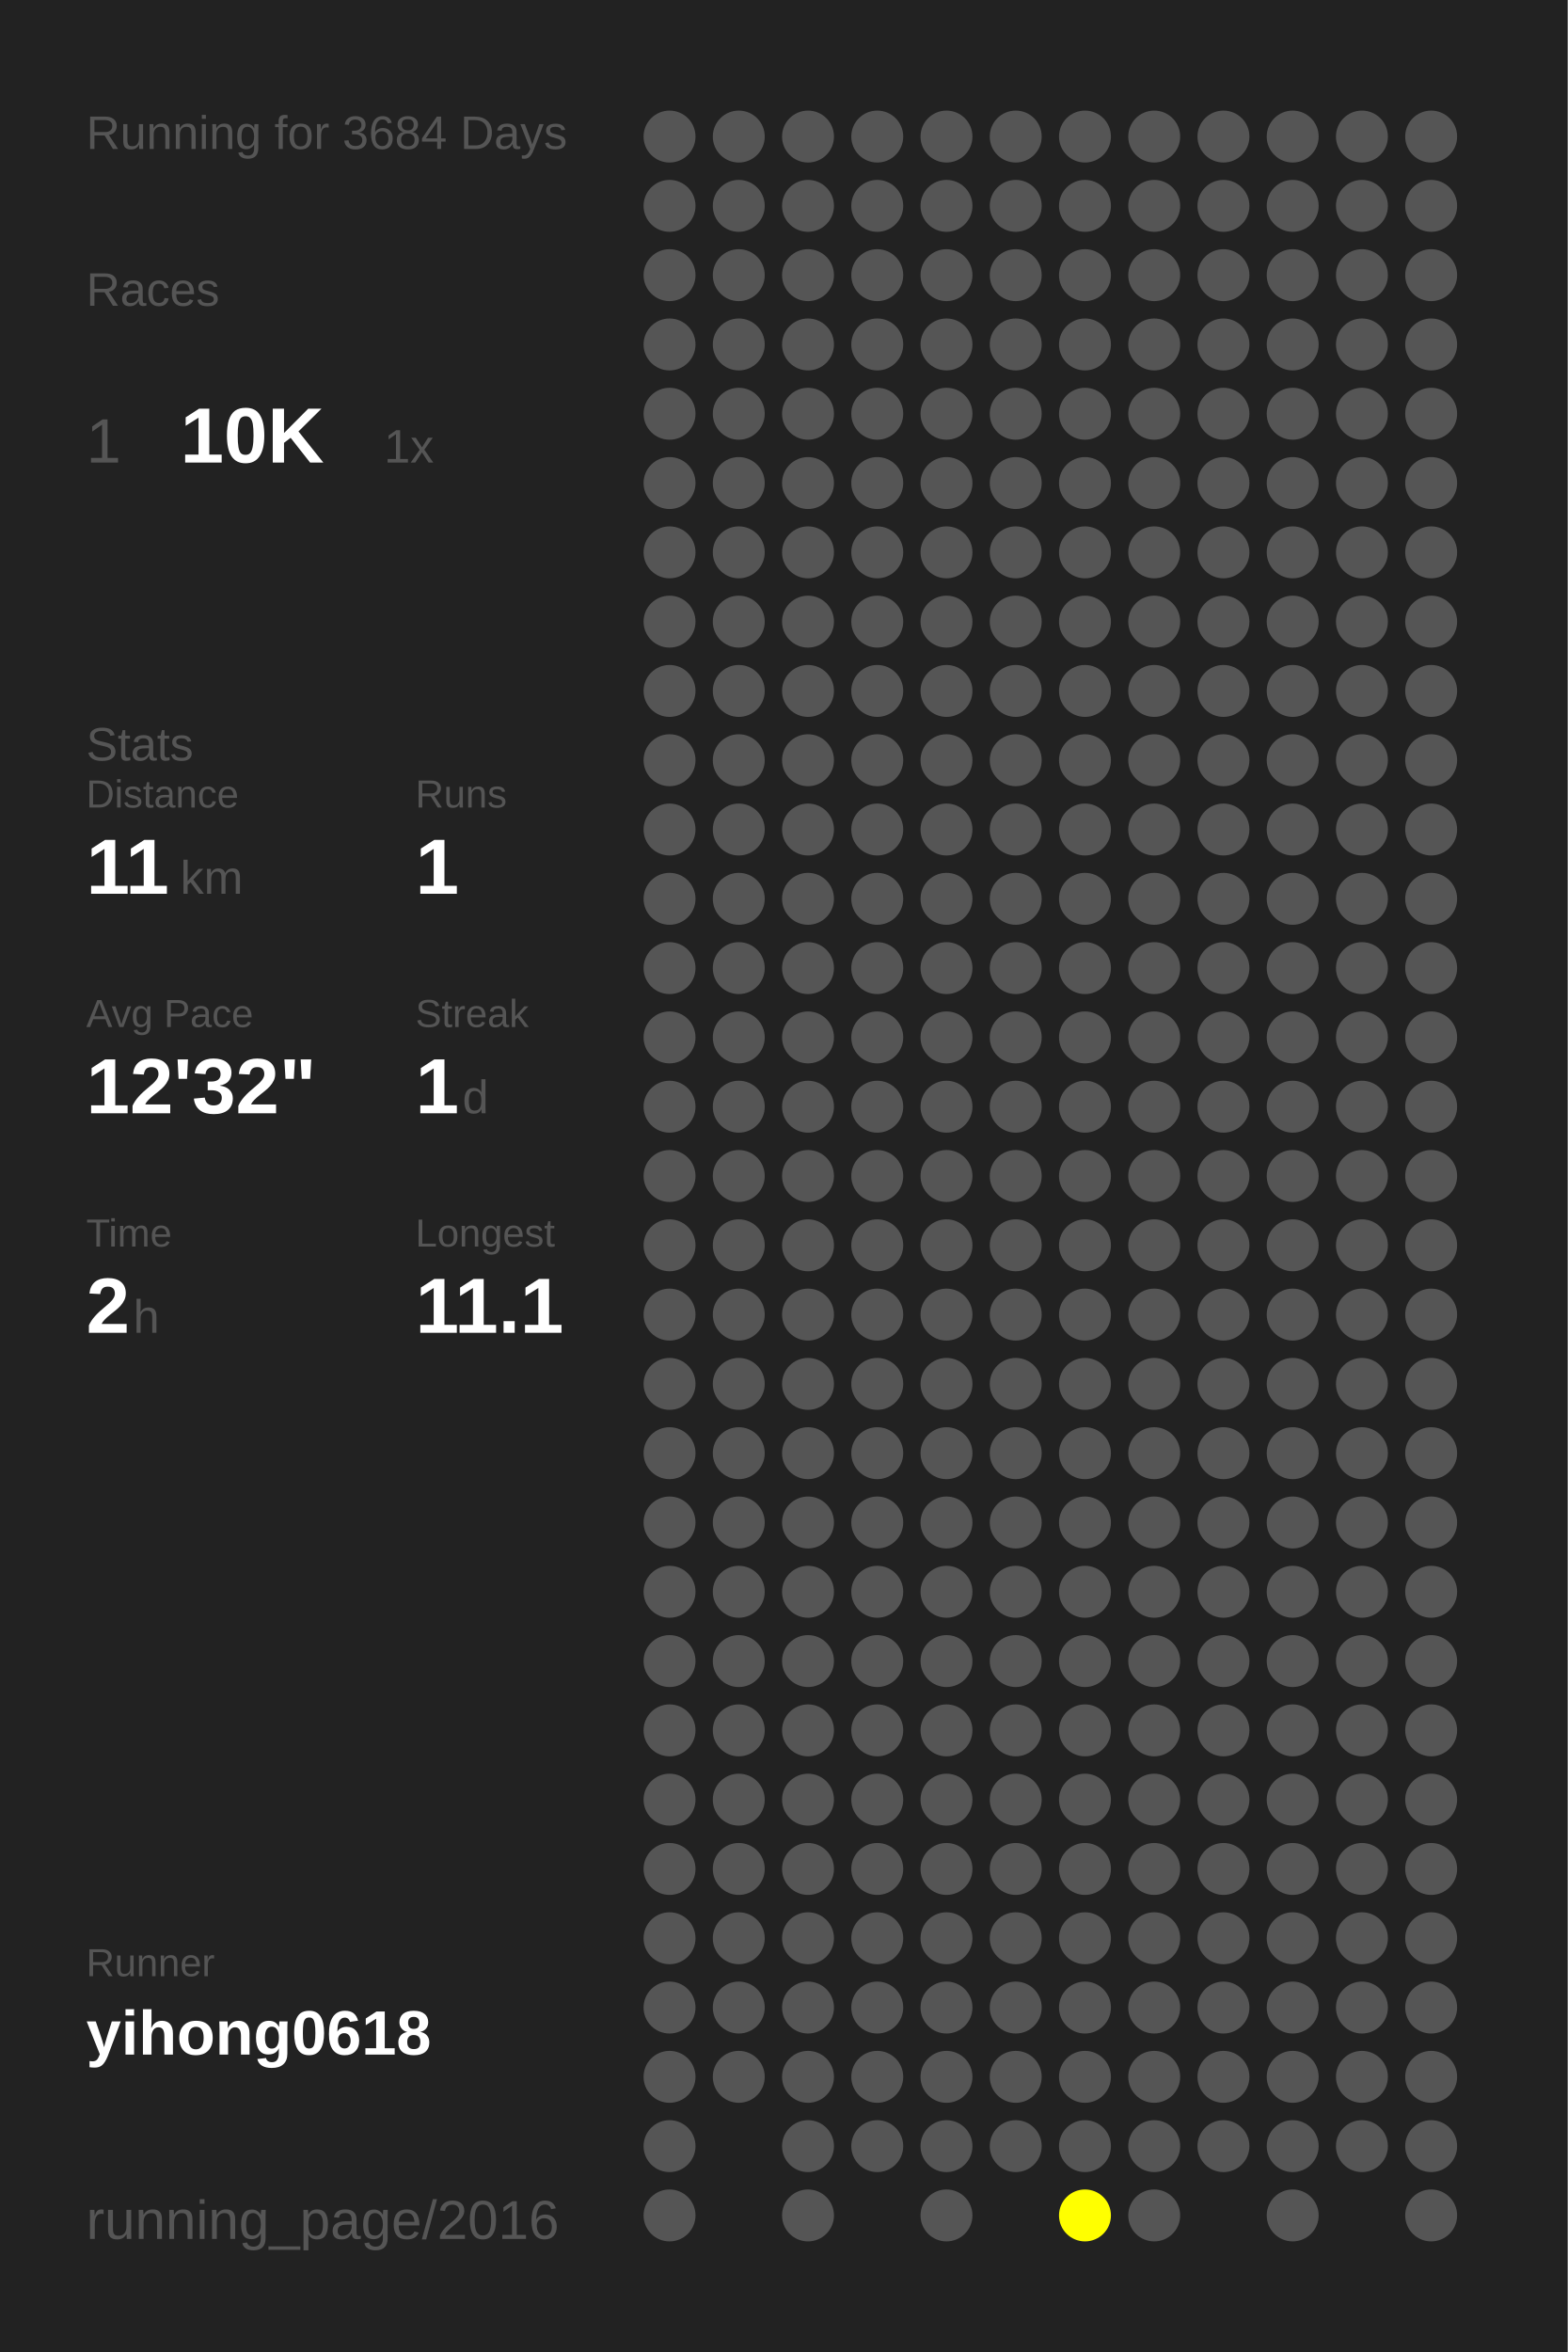
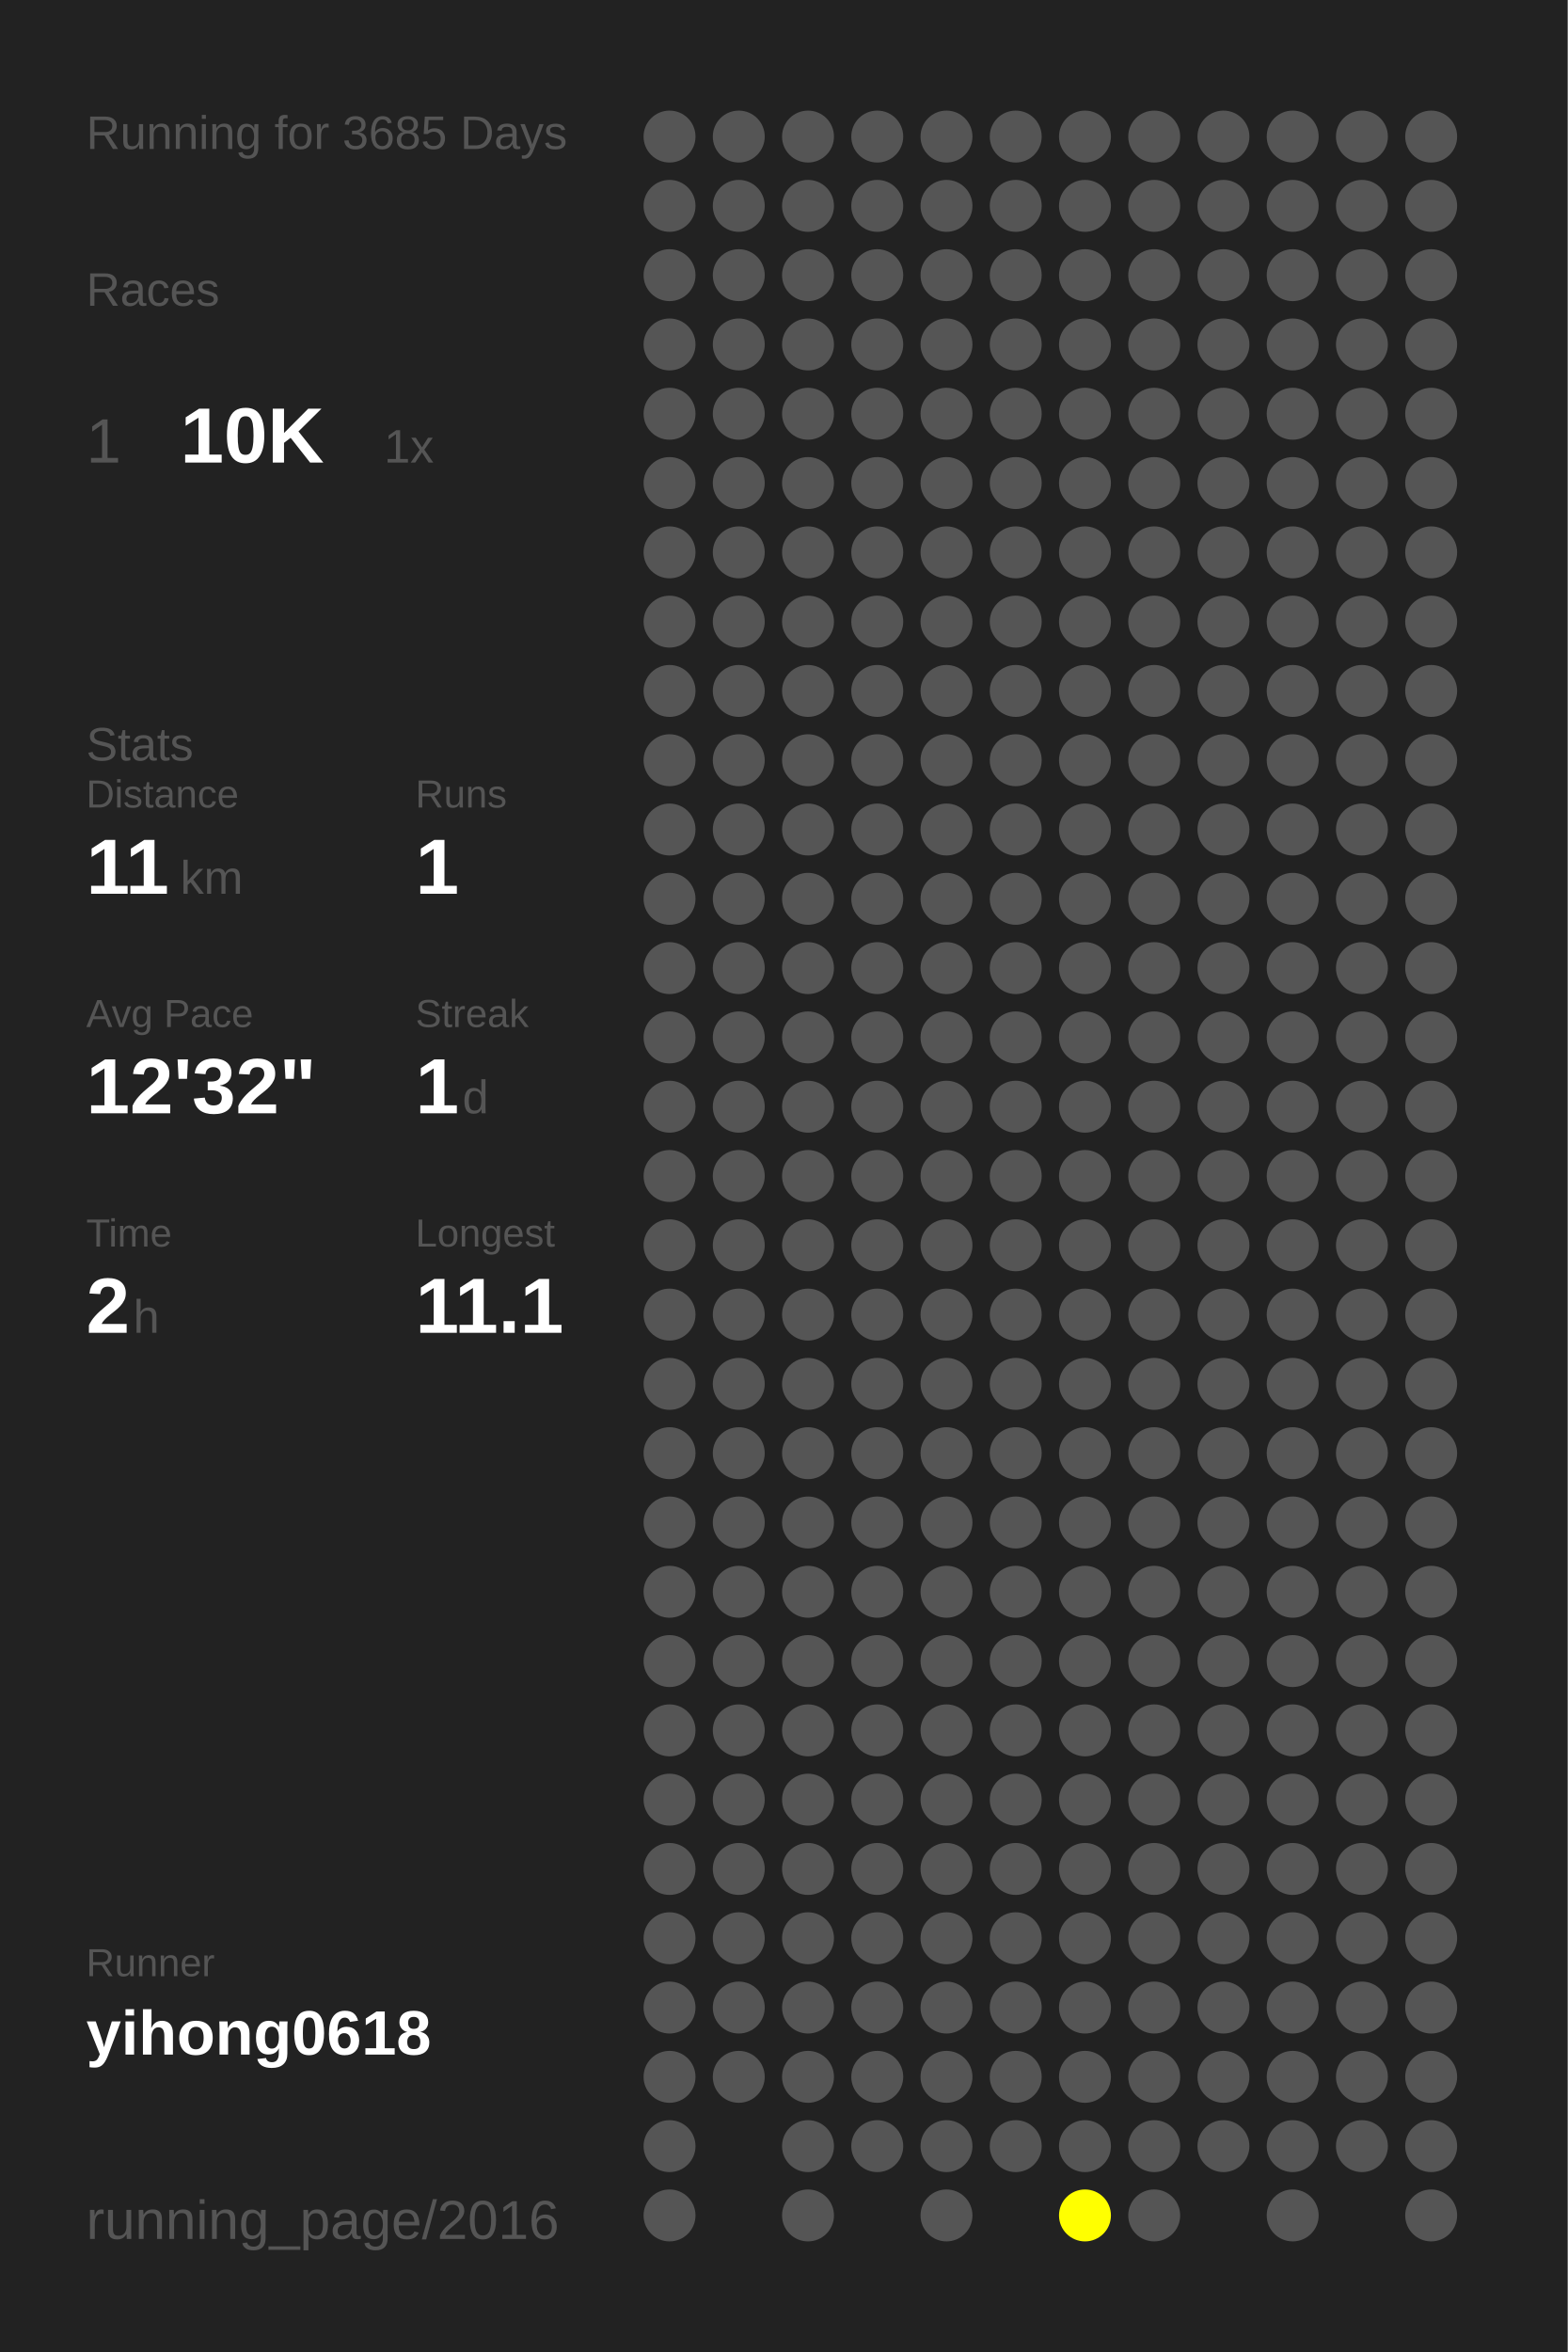
<svg xmlns="http://www.w3.org/2000/svg" baseProfile="full" height="300mm" version="1.1" viewBox="0,0,200,300" width="200mm">
  <defs />
  <rect fill="#222222" height="300" width="200" x="0" y="0" />
-   <text fill="#555555" style="font-size:6px; font-family:Arial;" x="11" y="19">Running for 3684 Days</text>
+   <text fill="#555555" style="font-size:6px; font-family:Arial;" x="11" y="19">Running for 3685 Days</text>
  <text fill="#555555" style="font-size:6px; font-family:Arial;" x="11" y="39">Races</text>
  <text fill="#555555" style="font-size:8px; font-family:Arial;" x="11" y="59">1</text>
  <text fill="#FFFFFF" style="font-size:10px; font-family:Arial; font-weight:bold;" x="23" y="59">10K</text>
  <text fill="#555555" style="font-size:6px; font-family:Arial;" x="49" y="59">1x</text>
  <text fill="#555555" style="font-size:6px; font-family:Arial;" x="11" y="97">Stats</text>
  <text fill="#555555" style="font-size:5px; font-family:Arial;" x="11" y="103">Distance</text>
  <text fill="#FFFFFF" style="font-size:10px; font-family:Arial; font-weight:bold;" x="11" y="114">11</text>
  <text fill="#555555" style="font-size:6px; font-family:Arial;" x="23" y="114">km</text>
  <text fill="#555555" style="font-size:5px; font-family:Arial;" x="53" y="103">Runs</text>
  <text fill="#FFFFFF" style="font-size:10px; font-family:Arial; font-weight:bold;" x="53" y="114">1</text>
  <text fill="#555555" style="font-size:5px; font-family:Arial;" x="11" y="131">Avg Pace</text>
  <text fill="#FFFFFF" style="font-size:10px; font-family:Arial; font-weight:bold;" x="11" y="142">12'32"</text>
  <text fill="#555555" style="font-size:5px; font-family:Arial;" x="53" y="131">Streak</text>
  <text fill="#FFFFFF" style="font-size:10px; font-family:Arial; font-weight:bold;" x="53" y="142">1</text>
  <text fill="#555555" style="font-size:6px; font-family:Arial;" x="59" y="142">d</text>
  <text fill="#555555" style="font-size:5px; font-family:Arial;" x="11" y="159">Time</text>
  <text fill="#FFFFFF" style="font-size:10px; font-family:Arial; font-weight:bold;" x="11" y="170">2</text>
  <text fill="#555555" style="font-size:6px; font-family:Arial;" x="17" y="170">h</text>
  <text fill="#555555" style="font-size:5px; font-family:Arial;" x="53" y="159">Longest</text>
  <text fill="#FFFFFF" style="font-size:10px; font-family:Arial; font-weight:bold;" x="53" y="170">11.1</text>
  <text fill="#555555" style="font-size:5px; font-family:Arial;" x="11" y="252.065">Runner</text>
  <text fill="#FFFFFF" style="font-size:8px; font-family:Arial; font-weight:bold;" x="11" y="262.065">yihong0618</text>
  <text fill="#555555" style="font-size:7px; font-family:Arial;" x="11" y="285.581">running_page/2016</text>
  <circle cx="85.417" cy="17.419" fill="#555555" r="3.312" />
  <circle cx="85.417" cy="26.258" fill="#555555" r="3.312" />
  <circle cx="85.417" cy="35.097" fill="#555555" r="3.312" />
  <circle cx="85.417" cy="43.935" fill="#555555" r="3.312" />
  <circle cx="85.417" cy="52.774" fill="#555555" r="3.312" />
  <circle cx="85.417" cy="61.613" fill="#555555" r="3.312" />
  <circle cx="85.417" cy="70.452" fill="#555555" r="3.312" />
  <circle cx="85.417" cy="79.29" fill="#555555" r="3.312" />
  <circle cx="85.417" cy="88.129" fill="#555555" r="3.312" />
  <circle cx="85.417" cy="96.968" fill="#555555" r="3.312" />
  <circle cx="85.417" cy="105.806" fill="#555555" r="3.312" />
  <circle cx="85.417" cy="114.645" fill="#555555" r="3.312" />
  <circle cx="85.417" cy="123.484" fill="#555555" r="3.312" />
  <circle cx="85.417" cy="132.323" fill="#555555" r="3.312" />
  <circle cx="85.417" cy="141.161" fill="#555555" r="3.312" />
  <circle cx="85.417" cy="150" fill="#555555" r="3.312" />
  <circle cx="85.417" cy="158.839" fill="#555555" r="3.312" />
  <circle cx="85.417" cy="167.677" fill="#555555" r="3.312" />
  <circle cx="85.417" cy="176.516" fill="#555555" r="3.312" />
  <circle cx="85.417" cy="185.355" fill="#555555" r="3.312" />
  <circle cx="85.417" cy="194.194" fill="#555555" r="3.312" />
  <circle cx="85.417" cy="203.032" fill="#555555" r="3.312" />
  <circle cx="85.417" cy="211.871" fill="#555555" r="3.312" />
  <circle cx="85.417" cy="220.71" fill="#555555" r="3.312" />
  <circle cx="85.417" cy="229.548" fill="#555555" r="3.312" />
  <circle cx="85.417" cy="238.387" fill="#555555" r="3.312" />
  <circle cx="85.417" cy="247.226" fill="#555555" r="3.312" />
  <circle cx="85.417" cy="256.065" fill="#555555" r="3.312" />
  <circle cx="85.417" cy="264.903" fill="#555555" r="3.312" />
  <circle cx="85.417" cy="273.742" fill="#555555" r="3.312" />
  <circle cx="85.417" cy="282.581" fill="#555555" r="3.312" />
  <circle cx="94.25" cy="17.419" fill="#555555" r="3.312" />
  <circle cx="94.25" cy="26.258" fill="#555555" r="3.312" />
  <circle cx="94.25" cy="35.097" fill="#555555" r="3.312" />
  <circle cx="94.25" cy="43.935" fill="#555555" r="3.312" />
  <circle cx="94.25" cy="52.774" fill="#555555" r="3.312" />
  <circle cx="94.25" cy="61.613" fill="#555555" r="3.312" />
  <circle cx="94.25" cy="70.452" fill="#555555" r="3.312" />
  <circle cx="94.25" cy="79.29" fill="#555555" r="3.312" />
  <circle cx="94.25" cy="88.129" fill="#555555" r="3.312" />
  <circle cx="94.25" cy="96.968" fill="#555555" r="3.312" />
  <circle cx="94.25" cy="105.806" fill="#555555" r="3.312" />
  <circle cx="94.25" cy="114.645" fill="#555555" r="3.312" />
  <circle cx="94.25" cy="123.484" fill="#555555" r="3.312" />
  <circle cx="94.25" cy="132.323" fill="#555555" r="3.312" />
  <circle cx="94.25" cy="141.161" fill="#555555" r="3.312" />
  <circle cx="94.25" cy="150" fill="#555555" r="3.312" />
  <circle cx="94.25" cy="158.839" fill="#555555" r="3.312" />
  <circle cx="94.25" cy="167.677" fill="#555555" r="3.312" />
  <circle cx="94.25" cy="176.516" fill="#555555" r="3.312" />
  <circle cx="94.25" cy="185.355" fill="#555555" r="3.312" />
  <circle cx="94.25" cy="194.194" fill="#555555" r="3.312" />
  <circle cx="94.25" cy="203.032" fill="#555555" r="3.312" />
  <circle cx="94.25" cy="211.871" fill="#555555" r="3.312" />
  <circle cx="94.25" cy="220.71" fill="#555555" r="3.312" />
  <circle cx="94.25" cy="229.548" fill="#555555" r="3.312" />
  <circle cx="94.25" cy="238.387" fill="#555555" r="3.312" />
  <circle cx="94.25" cy="247.226" fill="#555555" r="3.312" />
  <circle cx="94.25" cy="256.065" fill="#555555" r="3.312" />
  <circle cx="94.25" cy="264.903" fill="#555555" r="3.312" />
  <circle cx="103.083" cy="17.419" fill="#555555" r="3.312" />
  <circle cx="103.083" cy="26.258" fill="#555555" r="3.312" />
  <circle cx="103.083" cy="35.097" fill="#555555" r="3.312" />
  <circle cx="103.083" cy="43.935" fill="#555555" r="3.312" />
  <circle cx="103.083" cy="52.774" fill="#555555" r="3.312" />
  <circle cx="103.083" cy="61.613" fill="#555555" r="3.312" />
  <circle cx="103.083" cy="70.452" fill="#555555" r="3.312" />
  <circle cx="103.083" cy="79.29" fill="#555555" r="3.312" />
  <circle cx="103.083" cy="88.129" fill="#555555" r="3.312" />
  <circle cx="103.083" cy="96.968" fill="#555555" r="3.312" />
  <circle cx="103.083" cy="105.806" fill="#555555" r="3.312" />
  <circle cx="103.083" cy="114.645" fill="#555555" r="3.312" />
  <circle cx="103.083" cy="123.484" fill="#555555" r="3.312" />
  <circle cx="103.083" cy="132.323" fill="#555555" r="3.312" />
  <circle cx="103.083" cy="141.161" fill="#555555" r="3.312" />
  <circle cx="103.083" cy="150" fill="#555555" r="3.312" />
  <circle cx="103.083" cy="158.839" fill="#555555" r="3.312" />
  <circle cx="103.083" cy="167.677" fill="#555555" r="3.312" />
  <circle cx="103.083" cy="176.516" fill="#555555" r="3.312" />
  <circle cx="103.083" cy="185.355" fill="#555555" r="3.312" />
  <circle cx="103.083" cy="194.194" fill="#555555" r="3.312" />
  <circle cx="103.083" cy="203.032" fill="#555555" r="3.312" />
  <circle cx="103.083" cy="211.871" fill="#555555" r="3.312" />
  <circle cx="103.083" cy="220.71" fill="#555555" r="3.312" />
  <circle cx="103.083" cy="229.548" fill="#555555" r="3.312" />
  <circle cx="103.083" cy="238.387" fill="#555555" r="3.312" />
  <circle cx="103.083" cy="247.226" fill="#555555" r="3.312" />
  <circle cx="103.083" cy="256.065" fill="#555555" r="3.312" />
  <circle cx="103.083" cy="264.903" fill="#555555" r="3.312" />
  <circle cx="103.083" cy="273.742" fill="#555555" r="3.312" />
  <circle cx="103.083" cy="282.581" fill="#555555" r="3.312" />
  <circle cx="111.917" cy="17.419" fill="#555555" r="3.312" />
  <circle cx="111.917" cy="26.258" fill="#555555" r="3.312" />
  <circle cx="111.917" cy="35.097" fill="#555555" r="3.312" />
  <circle cx="111.917" cy="43.935" fill="#555555" r="3.312" />
  <circle cx="111.917" cy="52.774" fill="#555555" r="3.312" />
  <circle cx="111.917" cy="61.613" fill="#555555" r="3.312" />
  <circle cx="111.917" cy="70.452" fill="#555555" r="3.312" />
  <circle cx="111.917" cy="79.29" fill="#555555" r="3.312" />
  <circle cx="111.917" cy="88.129" fill="#555555" r="3.312" />
  <circle cx="111.917" cy="96.968" fill="#555555" r="3.312" />
  <circle cx="111.917" cy="105.806" fill="#555555" r="3.312" />
  <circle cx="111.917" cy="114.645" fill="#555555" r="3.312" />
  <circle cx="111.917" cy="123.484" fill="#555555" r="3.312" />
  <circle cx="111.917" cy="132.323" fill="#555555" r="3.312" />
  <circle cx="111.917" cy="141.161" fill="#555555" r="3.312" />
  <circle cx="111.917" cy="150" fill="#555555" r="3.312" />
  <circle cx="111.917" cy="158.839" fill="#555555" r="3.312" />
  <circle cx="111.917" cy="167.677" fill="#555555" r="3.312" />
  <circle cx="111.917" cy="176.516" fill="#555555" r="3.312" />
  <circle cx="111.917" cy="185.355" fill="#555555" r="3.312" />
  <circle cx="111.917" cy="194.194" fill="#555555" r="3.312" />
  <circle cx="111.917" cy="203.032" fill="#555555" r="3.312" />
  <circle cx="111.917" cy="211.871" fill="#555555" r="3.312" />
  <circle cx="111.917" cy="220.71" fill="#555555" r="3.312" />
  <circle cx="111.917" cy="229.548" fill="#555555" r="3.312" />
  <circle cx="111.917" cy="238.387" fill="#555555" r="3.312" />
  <circle cx="111.917" cy="247.226" fill="#555555" r="3.312" />
  <circle cx="111.917" cy="256.065" fill="#555555" r="3.312" />
  <circle cx="111.917" cy="264.903" fill="#555555" r="3.312" />
  <circle cx="111.917" cy="273.742" fill="#555555" r="3.312" />
  <circle cx="120.75" cy="17.419" fill="#555555" r="3.312" />
  <circle cx="120.75" cy="26.258" fill="#555555" r="3.312" />
  <circle cx="120.75" cy="35.097" fill="#555555" r="3.312" />
  <circle cx="120.75" cy="43.935" fill="#555555" r="3.312" />
  <circle cx="120.75" cy="52.774" fill="#555555" r="3.312" />
  <circle cx="120.75" cy="61.613" fill="#555555" r="3.312" />
  <circle cx="120.75" cy="70.452" fill="#555555" r="3.312" />
  <circle cx="120.75" cy="79.29" fill="#555555" r="3.312" />
  <circle cx="120.75" cy="88.129" fill="#555555" r="3.312" />
  <circle cx="120.75" cy="96.968" fill="#555555" r="3.312" />
  <circle cx="120.75" cy="105.806" fill="#555555" r="3.312" />
  <circle cx="120.75" cy="114.645" fill="#555555" r="3.312" />
  <circle cx="120.75" cy="123.484" fill="#555555" r="3.312" />
  <circle cx="120.75" cy="132.323" fill="#555555" r="3.312" />
  <circle cx="120.75" cy="141.161" fill="#555555" r="3.312" />
  <circle cx="120.75" cy="150" fill="#555555" r="3.312" />
  <circle cx="120.75" cy="158.839" fill="#555555" r="3.312" />
  <circle cx="120.75" cy="167.677" fill="#555555" r="3.312" />
  <circle cx="120.75" cy="176.516" fill="#555555" r="3.312" />
  <circle cx="120.75" cy="185.355" fill="#555555" r="3.312" />
  <circle cx="120.75" cy="194.194" fill="#555555" r="3.312" />
  <circle cx="120.75" cy="203.032" fill="#555555" r="3.312" />
  <circle cx="120.75" cy="211.871" fill="#555555" r="3.312" />
  <circle cx="120.75" cy="220.71" fill="#555555" r="3.312" />
  <circle cx="120.75" cy="229.548" fill="#555555" r="3.312" />
  <circle cx="120.75" cy="238.387" fill="#555555" r="3.312" />
  <circle cx="120.75" cy="247.226" fill="#555555" r="3.312" />
  <circle cx="120.75" cy="256.065" fill="#555555" r="3.312" />
  <circle cx="120.75" cy="264.903" fill="#555555" r="3.312" />
  <circle cx="120.75" cy="273.742" fill="#555555" r="3.312" />
  <circle cx="120.75" cy="282.581" fill="#555555" r="3.312" />
  <circle cx="129.583" cy="17.419" fill="#555555" r="3.312" />
  <circle cx="129.583" cy="26.258" fill="#555555" r="3.312" />
  <circle cx="129.583" cy="35.097" fill="#555555" r="3.312" />
  <circle cx="129.583" cy="43.935" fill="#555555" r="3.312" />
  <circle cx="129.583" cy="52.774" fill="#555555" r="3.312" />
  <circle cx="129.583" cy="61.613" fill="#555555" r="3.312" />
  <circle cx="129.583" cy="70.452" fill="#555555" r="3.312" />
  <circle cx="129.583" cy="79.29" fill="#555555" r="3.312" />
  <circle cx="129.583" cy="88.129" fill="#555555" r="3.312" />
  <circle cx="129.583" cy="96.968" fill="#555555" r="3.312" />
  <circle cx="129.583" cy="105.806" fill="#555555" r="3.312" />
  <circle cx="129.583" cy="114.645" fill="#555555" r="3.312" />
  <circle cx="129.583" cy="123.484" fill="#555555" r="3.312" />
  <circle cx="129.583" cy="132.323" fill="#555555" r="3.312" />
  <circle cx="129.583" cy="141.161" fill="#555555" r="3.312" />
  <circle cx="129.583" cy="150" fill="#555555" r="3.312" />
  <circle cx="129.583" cy="158.839" fill="#555555" r="3.312" />
  <circle cx="129.583" cy="167.677" fill="#555555" r="3.312" />
  <circle cx="129.583" cy="176.516" fill="#555555" r="3.312" />
  <circle cx="129.583" cy="185.355" fill="#555555" r="3.312" />
  <circle cx="129.583" cy="194.194" fill="#555555" r="3.312" />
  <circle cx="129.583" cy="203.032" fill="#555555" r="3.312" />
  <circle cx="129.583" cy="211.871" fill="#555555" r="3.312" />
  <circle cx="129.583" cy="220.71" fill="#555555" r="3.312" />
  <circle cx="129.583" cy="229.548" fill="#555555" r="3.312" />
  <circle cx="129.583" cy="238.387" fill="#555555" r="3.312" />
  <circle cx="129.583" cy="247.226" fill="#555555" r="3.312" />
  <circle cx="129.583" cy="256.065" fill="#555555" r="3.312" />
  <circle cx="129.583" cy="264.903" fill="#555555" r="3.312" />
  <circle cx="129.583" cy="273.742" fill="#555555" r="3.312" />
  <circle cx="138.417" cy="17.419" fill="#555555" r="3.312" />
  <circle cx="138.417" cy="26.258" fill="#555555" r="3.312" />
  <circle cx="138.417" cy="35.097" fill="#555555" r="3.312" />
  <circle cx="138.417" cy="43.935" fill="#555555" r="3.312" />
  <circle cx="138.417" cy="52.774" fill="#555555" r="3.312" />
  <circle cx="138.417" cy="61.613" fill="#555555" r="3.312" />
  <circle cx="138.417" cy="70.452" fill="#555555" r="3.312" />
  <circle cx="138.417" cy="79.29" fill="#555555" r="3.312" />
  <circle cx="138.417" cy="88.129" fill="#555555" r="3.312" />
  <circle cx="138.417" cy="96.968" fill="#555555" r="3.312" />
  <circle cx="138.417" cy="105.806" fill="#555555" r="3.312" />
  <circle cx="138.417" cy="114.645" fill="#555555" r="3.312" />
  <circle cx="138.417" cy="123.484" fill="#555555" r="3.312" />
  <circle cx="138.417" cy="132.323" fill="#555555" r="3.312" />
  <circle cx="138.417" cy="141.161" fill="#555555" r="3.312" />
  <circle cx="138.417" cy="150" fill="#555555" r="3.312" />
  <circle cx="138.417" cy="158.839" fill="#555555" r="3.312" />
  <circle cx="138.417" cy="167.677" fill="#555555" r="3.312" />
  <circle cx="138.417" cy="176.516" fill="#555555" r="3.312" />
  <circle cx="138.417" cy="185.355" fill="#555555" r="3.312" />
  <circle cx="138.417" cy="194.194" fill="#555555" r="3.312" />
  <circle cx="138.417" cy="203.032" fill="#555555" r="3.312" />
  <circle cx="138.417" cy="211.871" fill="#555555" r="3.312" />
  <circle cx="138.417" cy="220.71" fill="#555555" r="3.312" />
  <circle cx="138.417" cy="229.548" fill="#555555" r="3.312" />
  <circle cx="138.417" cy="238.387" fill="#555555" r="3.312" />
  <circle cx="138.417" cy="247.226" fill="#555555" r="3.312" />
  <circle cx="138.417" cy="256.065" fill="#555555" r="3.312" />
  <circle cx="138.417" cy="264.903" fill="#555555" r="3.312" />
  <circle cx="138.417" cy="273.742" fill="#555555" r="3.312" />
  <circle cx="138.417" cy="282.581" fill="#FFFF00" r="3.312" />
  <circle cx="147.25" cy="17.419" fill="#555555" r="3.312" />
  <circle cx="147.25" cy="26.258" fill="#555555" r="3.312" />
  <circle cx="147.25" cy="35.097" fill="#555555" r="3.312" />
  <circle cx="147.25" cy="43.935" fill="#555555" r="3.312" />
  <circle cx="147.25" cy="52.774" fill="#555555" r="3.312" />
  <circle cx="147.25" cy="61.613" fill="#555555" r="3.312" />
  <circle cx="147.25" cy="70.452" fill="#555555" r="3.312" />
  <circle cx="147.25" cy="79.29" fill="#555555" r="3.312" />
  <circle cx="147.25" cy="88.129" fill="#555555" r="3.312" />
  <circle cx="147.25" cy="96.968" fill="#555555" r="3.312" />
  <circle cx="147.25" cy="105.806" fill="#555555" r="3.312" />
  <circle cx="147.25" cy="114.645" fill="#555555" r="3.312" />
  <circle cx="147.25" cy="123.484" fill="#555555" r="3.312" />
  <circle cx="147.25" cy="132.323" fill="#555555" r="3.312" />
  <circle cx="147.25" cy="141.161" fill="#555555" r="3.312" />
  <circle cx="147.25" cy="150" fill="#555555" r="3.312" />
  <circle cx="147.25" cy="158.839" fill="#555555" r="3.312" />
  <circle cx="147.25" cy="167.677" fill="#555555" r="3.312" />
  <circle cx="147.25" cy="176.516" fill="#555555" r="3.312" />
  <circle cx="147.25" cy="185.355" fill="#555555" r="3.312" />
  <circle cx="147.25" cy="194.194" fill="#555555" r="3.312" />
  <circle cx="147.25" cy="203.032" fill="#555555" r="3.312" />
  <circle cx="147.25" cy="211.871" fill="#555555" r="3.312" />
  <circle cx="147.25" cy="220.71" fill="#555555" r="3.312" />
  <circle cx="147.25" cy="229.548" fill="#555555" r="3.312" />
  <circle cx="147.25" cy="238.387" fill="#555555" r="3.312" />
  <circle cx="147.25" cy="247.226" fill="#555555" r="3.312" />
  <circle cx="147.25" cy="256.065" fill="#555555" r="3.312" />
  <circle cx="147.25" cy="264.903" fill="#555555" r="3.312" />
  <circle cx="147.25" cy="273.742" fill="#555555" r="3.312" />
  <circle cx="147.25" cy="282.581" fill="#555555" r="3.312" />
  <circle cx="156.083" cy="17.419" fill="#555555" r="3.312" />
  <circle cx="156.083" cy="26.258" fill="#555555" r="3.312" />
  <circle cx="156.083" cy="35.097" fill="#555555" r="3.312" />
  <circle cx="156.083" cy="43.935" fill="#555555" r="3.312" />
  <circle cx="156.083" cy="52.774" fill="#555555" r="3.312" />
  <circle cx="156.083" cy="61.613" fill="#555555" r="3.312" />
  <circle cx="156.083" cy="70.452" fill="#555555" r="3.312" />
  <circle cx="156.083" cy="79.29" fill="#555555" r="3.312" />
  <circle cx="156.083" cy="88.129" fill="#555555" r="3.312" />
  <circle cx="156.083" cy="96.968" fill="#555555" r="3.312" />
  <circle cx="156.083" cy="105.806" fill="#555555" r="3.312" />
  <circle cx="156.083" cy="114.645" fill="#555555" r="3.312" />
  <circle cx="156.083" cy="123.484" fill="#555555" r="3.312" />
  <circle cx="156.083" cy="132.323" fill="#555555" r="3.312" />
  <circle cx="156.083" cy="141.161" fill="#555555" r="3.312" />
  <circle cx="156.083" cy="150" fill="#555555" r="3.312" />
  <circle cx="156.083" cy="158.839" fill="#555555" r="3.312" />
  <circle cx="156.083" cy="167.677" fill="#555555" r="3.312" />
  <circle cx="156.083" cy="176.516" fill="#555555" r="3.312" />
  <circle cx="156.083" cy="185.355" fill="#555555" r="3.312" />
  <circle cx="156.083" cy="194.194" fill="#555555" r="3.312" />
  <circle cx="156.083" cy="203.032" fill="#555555" r="3.312" />
  <circle cx="156.083" cy="211.871" fill="#555555" r="3.312" />
  <circle cx="156.083" cy="220.71" fill="#555555" r="3.312" />
  <circle cx="156.083" cy="229.548" fill="#555555" r="3.312" />
  <circle cx="156.083" cy="238.387" fill="#555555" r="3.312" />
  <circle cx="156.083" cy="247.226" fill="#555555" r="3.312" />
  <circle cx="156.083" cy="256.065" fill="#555555" r="3.312" />
  <circle cx="156.083" cy="264.903" fill="#555555" r="3.312" />
  <circle cx="156.083" cy="273.742" fill="#555555" r="3.312" />
  <circle cx="164.917" cy="17.419" fill="#555555" r="3.312" />
  <circle cx="164.917" cy="26.258" fill="#555555" r="3.312" />
  <circle cx="164.917" cy="35.097" fill="#555555" r="3.312" />
  <circle cx="164.917" cy="43.935" fill="#555555" r="3.312" />
  <circle cx="164.917" cy="52.774" fill="#555555" r="3.312" />
  <circle cx="164.917" cy="61.613" fill="#555555" r="3.312" />
  <circle cx="164.917" cy="70.452" fill="#555555" r="3.312" />
  <circle cx="164.917" cy="79.29" fill="#555555" r="3.312" />
  <circle cx="164.917" cy="88.129" fill="#555555" r="3.312" />
  <circle cx="164.917" cy="96.968" fill="#555555" r="3.312" />
  <circle cx="164.917" cy="105.806" fill="#555555" r="3.312" />
  <circle cx="164.917" cy="114.645" fill="#555555" r="3.312" />
  <circle cx="164.917" cy="123.484" fill="#555555" r="3.312" />
  <circle cx="164.917" cy="132.323" fill="#555555" r="3.312" />
  <circle cx="164.917" cy="141.161" fill="#555555" r="3.312" />
  <circle cx="164.917" cy="150" fill="#555555" r="3.312" />
  <circle cx="164.917" cy="158.839" fill="#555555" r="3.312" />
  <circle cx="164.917" cy="167.677" fill="#555555" r="3.312" />
  <circle cx="164.917" cy="176.516" fill="#555555" r="3.312" />
  <circle cx="164.917" cy="185.355" fill="#555555" r="3.312" />
  <circle cx="164.917" cy="194.194" fill="#555555" r="3.312" />
  <circle cx="164.917" cy="203.032" fill="#555555" r="3.312" />
  <circle cx="164.917" cy="211.871" fill="#555555" r="3.312" />
  <circle cx="164.917" cy="220.71" fill="#555555" r="3.312" />
  <circle cx="164.917" cy="229.548" fill="#555555" r="3.312" />
  <circle cx="164.917" cy="238.387" fill="#555555" r="3.312" />
  <circle cx="164.917" cy="247.226" fill="#555555" r="3.312" />
  <circle cx="164.917" cy="256.065" fill="#555555" r="3.312" />
  <circle cx="164.917" cy="264.903" fill="#555555" r="3.312" />
  <circle cx="164.917" cy="273.742" fill="#555555" r="3.312" />
  <circle cx="164.917" cy="282.581" fill="#555555" r="3.312" />
  <circle cx="173.75" cy="17.419" fill="#555555" r="3.312" />
  <circle cx="173.75" cy="26.258" fill="#555555" r="3.312" />
  <circle cx="173.75" cy="35.097" fill="#555555" r="3.312" />
  <circle cx="173.75" cy="43.935" fill="#555555" r="3.312" />
  <circle cx="173.75" cy="52.774" fill="#555555" r="3.312" />
  <circle cx="173.75" cy="61.613" fill="#555555" r="3.312" />
  <circle cx="173.75" cy="70.452" fill="#555555" r="3.312" />
  <circle cx="173.75" cy="79.29" fill="#555555" r="3.312" />
  <circle cx="173.75" cy="88.129" fill="#555555" r="3.312" />
  <circle cx="173.75" cy="96.968" fill="#555555" r="3.312" />
  <circle cx="173.75" cy="105.806" fill="#555555" r="3.312" />
  <circle cx="173.75" cy="114.645" fill="#555555" r="3.312" />
  <circle cx="173.75" cy="123.484" fill="#555555" r="3.312" />
  <circle cx="173.75" cy="132.323" fill="#555555" r="3.312" />
  <circle cx="173.75" cy="141.161" fill="#555555" r="3.312" />
  <circle cx="173.75" cy="150" fill="#555555" r="3.312" />
  <circle cx="173.75" cy="158.839" fill="#555555" r="3.312" />
  <circle cx="173.75" cy="167.677" fill="#555555" r="3.312" />
  <circle cx="173.75" cy="176.516" fill="#555555" r="3.312" />
  <circle cx="173.75" cy="185.355" fill="#555555" r="3.312" />
  <circle cx="173.75" cy="194.194" fill="#555555" r="3.312" />
  <circle cx="173.75" cy="203.032" fill="#555555" r="3.312" />
  <circle cx="173.75" cy="211.871" fill="#555555" r="3.312" />
  <circle cx="173.75" cy="220.71" fill="#555555" r="3.312" />
  <circle cx="173.75" cy="229.548" fill="#555555" r="3.312" />
  <circle cx="173.75" cy="238.387" fill="#555555" r="3.312" />
  <circle cx="173.75" cy="247.226" fill="#555555" r="3.312" />
  <circle cx="173.75" cy="256.065" fill="#555555" r="3.312" />
  <circle cx="173.75" cy="264.903" fill="#555555" r="3.312" />
  <circle cx="173.75" cy="273.742" fill="#555555" r="3.312" />
  <circle cx="182.583" cy="17.419" fill="#555555" r="3.312" />
  <circle cx="182.583" cy="26.258" fill="#555555" r="3.312" />
  <circle cx="182.583" cy="35.097" fill="#555555" r="3.312" />
  <circle cx="182.583" cy="43.935" fill="#555555" r="3.312" />
  <circle cx="182.583" cy="52.774" fill="#555555" r="3.312" />
  <circle cx="182.583" cy="61.613" fill="#555555" r="3.312" />
  <circle cx="182.583" cy="70.452" fill="#555555" r="3.312" />
  <circle cx="182.583" cy="79.29" fill="#555555" r="3.312" />
  <circle cx="182.583" cy="88.129" fill="#555555" r="3.312" />
  <circle cx="182.583" cy="96.968" fill="#555555" r="3.312" />
  <circle cx="182.583" cy="105.806" fill="#555555" r="3.312" />
  <circle cx="182.583" cy="114.645" fill="#555555" r="3.312" />
  <circle cx="182.583" cy="123.484" fill="#555555" r="3.312" />
  <circle cx="182.583" cy="132.323" fill="#555555" r="3.312" />
  <circle cx="182.583" cy="141.161" fill="#555555" r="3.312" />
  <circle cx="182.583" cy="150" fill="#555555" r="3.312" />
  <circle cx="182.583" cy="158.839" fill="#555555" r="3.312" />
  <circle cx="182.583" cy="167.677" fill="#555555" r="3.312" />
  <circle cx="182.583" cy="176.516" fill="#555555" r="3.312" />
  <circle cx="182.583" cy="185.355" fill="#555555" r="3.312" />
  <circle cx="182.583" cy="194.194" fill="#555555" r="3.312" />
  <circle cx="182.583" cy="203.032" fill="#555555" r="3.312" />
  <circle cx="182.583" cy="211.871" fill="#555555" r="3.312" />
  <circle cx="182.583" cy="220.71" fill="#555555" r="3.312" />
  <circle cx="182.583" cy="229.548" fill="#555555" r="3.312" />
  <circle cx="182.583" cy="238.387" fill="#555555" r="3.312" />
  <circle cx="182.583" cy="247.226" fill="#555555" r="3.312" />
  <circle cx="182.583" cy="256.065" fill="#555555" r="3.312" />
  <circle cx="182.583" cy="264.903" fill="#555555" r="3.312" />
  <circle cx="182.583" cy="273.742" fill="#555555" r="3.312" />
  <circle cx="182.583" cy="282.581" fill="#555555" r="3.312" />
</svg>
